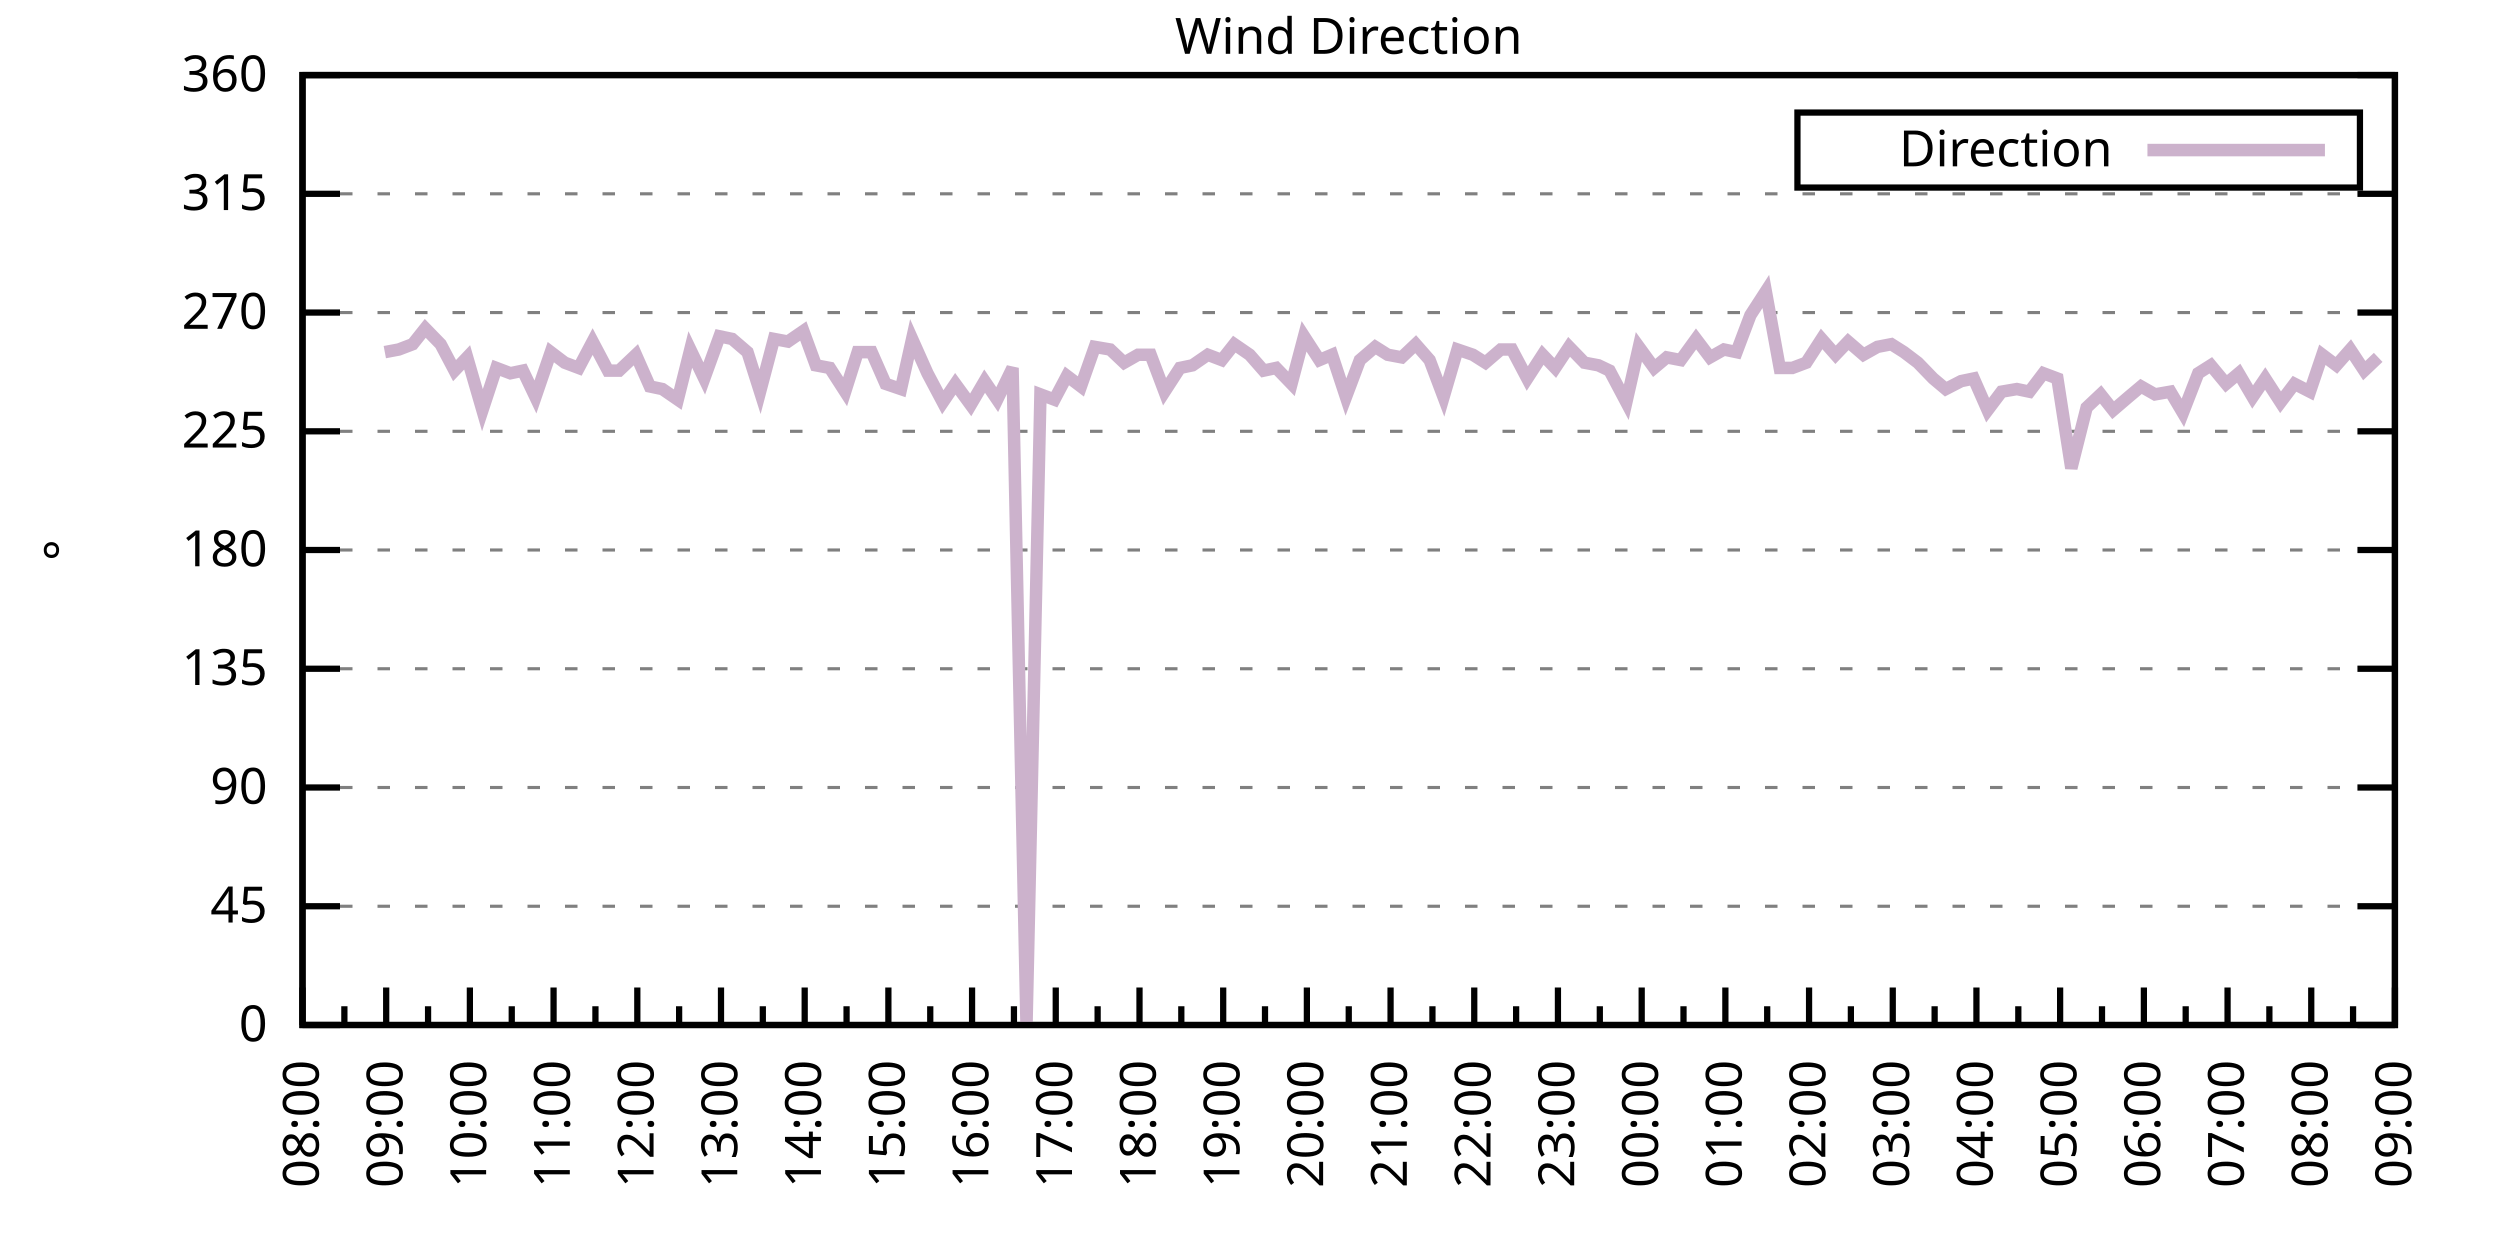
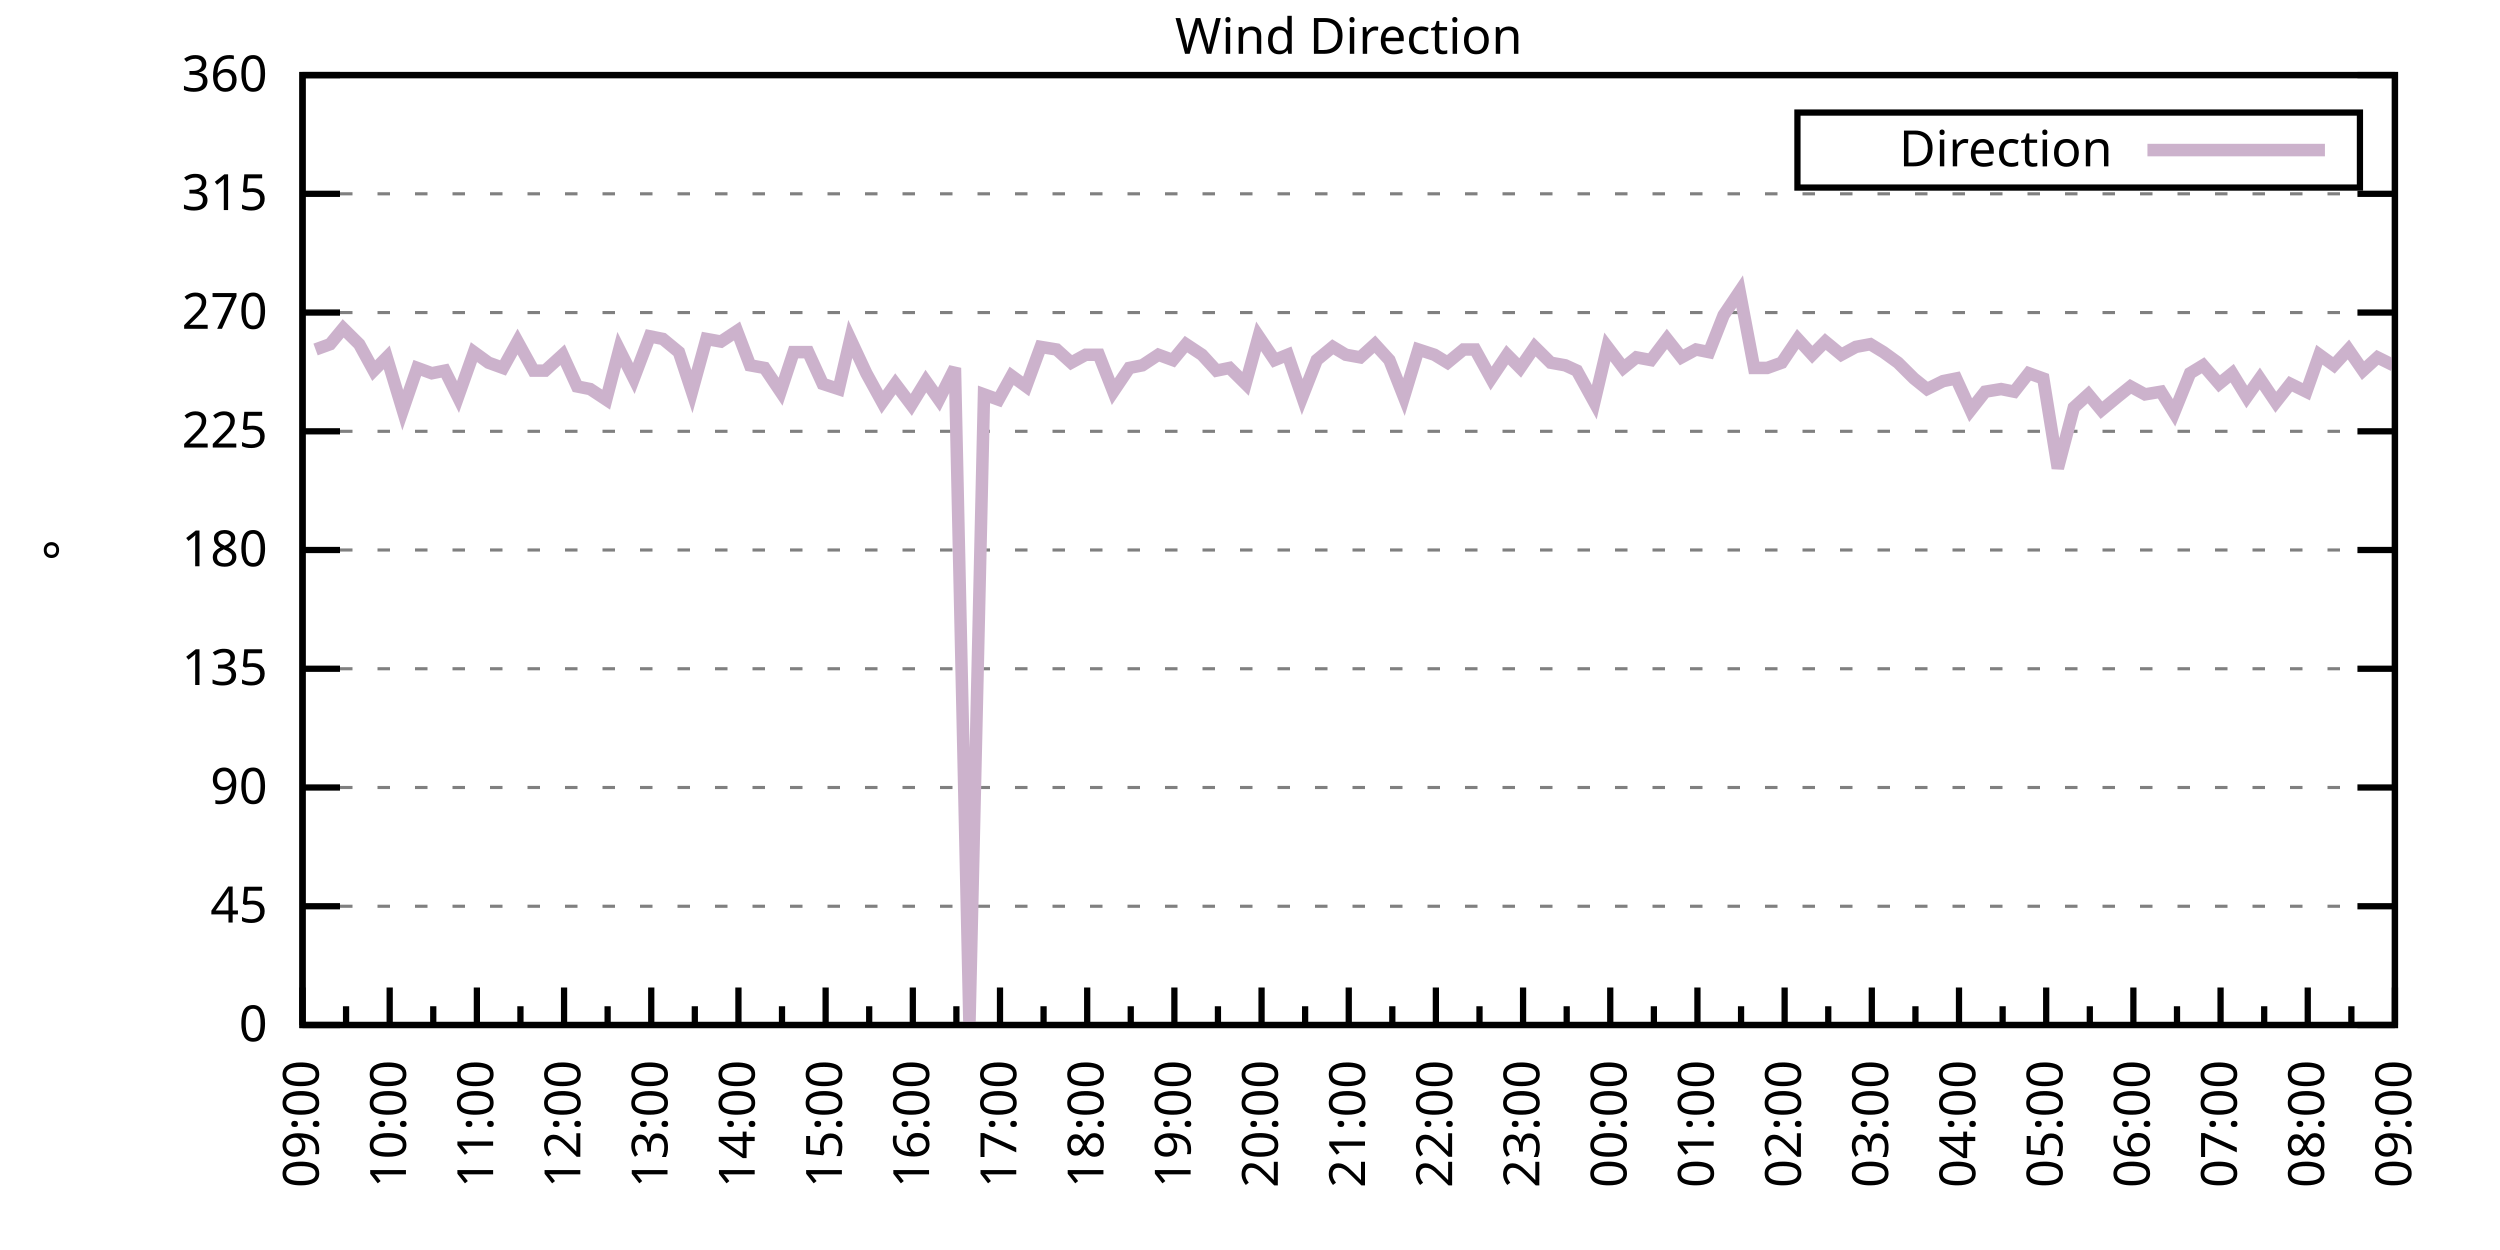
<svg xmlns="http://www.w3.org/2000/svg" xmlns:xlink="http://www.w3.org/1999/xlink" width="400" height="200" viewBox="0 0 400 200">
  <g id="gnuplot_canvas">
    <rect x="0" y="0" width="400" height="200" fill="none" />
    <defs>
      <circle id="gpDot" r="0.5" stroke-width="0.5" stroke="currentColor" />
      <path id="gpPt0" stroke-width="0.333" stroke="currentColor" d="M-1,0 h2 M0,-1 v2" />
      <path id="gpPt1" stroke-width="0.333" stroke="currentColor" d="M-1,-1 L1,1 M1,-1 L-1,1" />
      <path id="gpPt2" stroke-width="0.333" stroke="currentColor" d="M-1,0 L1,0 M0,-1 L0,1 M-1,-1 L1,1 M-1,1 L1,-1" />
      <rect id="gpPt3" stroke-width="0.333" stroke="currentColor" x="-1" y="-1" width="2" height="2" />
      <rect id="gpPt4" stroke-width="0.333" stroke="currentColor" fill="currentColor" x="-1" y="-1" width="2" height="2" />
      <circle id="gpPt5" stroke-width="0.333" stroke="currentColor" cx="0" cy="0" r="1" />
      <use xlink:href="#gpPt5" id="gpPt6" fill="currentColor" stroke="none" />
      <path id="gpPt7" stroke-width="0.333" stroke="currentColor" d="M0,-1.33 L-1.33,0.67 L1.33,0.67 z" />
      <use xlink:href="#gpPt7" id="gpPt8" fill="currentColor" stroke="none" />
      <use xlink:href="#gpPt7" id="gpPt9" stroke="currentColor" transform="rotate(180)" />
      <use xlink:href="#gpPt9" id="gpPt10" fill="currentColor" stroke="none" />
      <use xlink:href="#gpPt3" id="gpPt11" stroke="currentColor" transform="rotate(45)" />
      <use xlink:href="#gpPt11" id="gpPt12" fill="currentColor" stroke="none" />
      <path id="gpPt13" stroke-width="0.333" stroke="currentColor" d="M0,1.330 L1.265,0.411 L0.782,-1.067 L-0.782,-1.076 L-1.265,0.411 z" />
      <use xlink:href="#gpPt13" id="gpPt14" fill="currentColor" stroke="none" />
      <filter id="textbox" filterUnits="objectBoundingBox" x="0" y="0" height="1" width="1">
        <feFlood flood-color="white" flood-opacity="1" result="bgnd" />
        <feComposite in="SourceGraphic" in2="bgnd" operator="atop" />
      </filter>
      <filter id="greybox" filterUnits="objectBoundingBox" x="0" y="0" height="1" width="1">
        <feFlood flood-color="lightgrey" flood-opacity="1" result="grey" />
        <feComposite in="SourceGraphic" in2="grey" operator="atop" />
      </filter>
    </defs>
    <g fill="none" color="white" stroke="currentColor" stroke-width="1.00" stroke-linecap="butt" stroke-linejoin="miter">
</g>
    <g fill="none" color="black" stroke="currentColor" stroke-width="1.00" stroke-linecap="butt" stroke-linejoin="miter">
      <g stroke="none" shape-rendering="crispEdges">
        <polygon fill="rgb(255, 255, 255)" points="48.40,164.00 383.18,164.00 383.18,12.02 48.40,12.02 " />
      </g>
    </g>
    <g fill="none" color="black" stroke="currentColor" stroke-width="1.00" stroke-linecap="butt" stroke-linejoin="miter">
</g>
    <g fill="none" color="black" stroke="black" stroke-width="0.50" stroke-linecap="butt" stroke-linejoin="miter">
</g>
    <g fill="none" color="gray" stroke="currentColor" stroke-width="0.50" stroke-linecap="butt" stroke-linejoin="miter">
      <path stroke="gray" stroke-dasharray="2,4" class="gridline" d="M48.40,164.00 L383.19,164.00  " />
    </g>
    <g fill="none" color="gray" stroke="gray" stroke-width="1.00" stroke-linecap="butt" stroke-linejoin="miter">
</g>
    <g fill="none" color="black" stroke="currentColor" stroke-width="1.00" stroke-linecap="butt" stroke-linejoin="miter">
      <path stroke="black" d="M48.40,164.00 L54.40,164.00 M383.19,164.00 L377.19,164.00  " />
      <g transform="translate(42.80,166.60)" stroke="none" fill="black" font-family="Sans" font-size="8.00" text-anchor="end">
        <text>
          <tspan font-family="Sans"> 0</tspan>
        </text>
      </g>
    </g>
    <g fill="none" color="black" stroke="currentColor" stroke-width="1.00" stroke-linecap="butt" stroke-linejoin="miter">
</g>
    <g fill="none" color="black" stroke="black" stroke-width="0.50" stroke-linecap="butt" stroke-linejoin="miter">
</g>
    <g fill="none" color="gray" stroke="currentColor" stroke-width="0.50" stroke-linecap="butt" stroke-linejoin="miter">
      <path stroke="gray" stroke-dasharray="2,4" class="gridline" d="M48.40,145.00 L383.19,145.00  " />
    </g>
    <g fill="none" color="gray" stroke="gray" stroke-width="1.00" stroke-linecap="butt" stroke-linejoin="miter">
</g>
    <g fill="none" color="black" stroke="currentColor" stroke-width="1.00" stroke-linecap="butt" stroke-linejoin="miter">
      <path stroke="black" d="M48.40,145.00 L54.40,145.00 M383.19,145.00 L377.19,145.00  " />
      <g transform="translate(42.80,147.60)" stroke="none" fill="black" font-family="Sans" font-size="8.00" text-anchor="end">
        <text>
          <tspan font-family="Sans"> 45</tspan>
        </text>
      </g>
    </g>
    <g fill="none" color="black" stroke="currentColor" stroke-width="1.00" stroke-linecap="butt" stroke-linejoin="miter">
</g>
    <g fill="none" color="black" stroke="black" stroke-width="0.50" stroke-linecap="butt" stroke-linejoin="miter">
</g>
    <g fill="none" color="gray" stroke="currentColor" stroke-width="0.50" stroke-linecap="butt" stroke-linejoin="miter">
      <path stroke="gray" stroke-dasharray="2,4" class="gridline" d="M48.40,126.00 L383.19,126.00  " />
    </g>
    <g fill="none" color="gray" stroke="gray" stroke-width="1.00" stroke-linecap="butt" stroke-linejoin="miter">
</g>
    <g fill="none" color="black" stroke="currentColor" stroke-width="1.00" stroke-linecap="butt" stroke-linejoin="miter">
      <path stroke="black" d="M48.40,126.00 L54.40,126.00 M383.19,126.00 L377.19,126.00  " />
      <g transform="translate(42.80,128.60)" stroke="none" fill="black" font-family="Sans" font-size="8.00" text-anchor="end">
        <text>
          <tspan font-family="Sans"> 90</tspan>
        </text>
      </g>
    </g>
    <g fill="none" color="black" stroke="currentColor" stroke-width="1.00" stroke-linecap="butt" stroke-linejoin="miter">
</g>
    <g fill="none" color="black" stroke="black" stroke-width="0.50" stroke-linecap="butt" stroke-linejoin="miter">
</g>
    <g fill="none" color="gray" stroke="currentColor" stroke-width="0.50" stroke-linecap="butt" stroke-linejoin="miter">
      <path stroke="gray" stroke-dasharray="2,4" class="gridline" d="M48.40,107.00 L383.19,107.00  " />
    </g>
    <g fill="none" color="gray" stroke="gray" stroke-width="1.00" stroke-linecap="butt" stroke-linejoin="miter">
</g>
    <g fill="none" color="black" stroke="currentColor" stroke-width="1.00" stroke-linecap="butt" stroke-linejoin="miter">
      <path stroke="black" d="M48.40,107.00 L54.40,107.00 M383.19,107.00 L377.19,107.00  " />
      <g transform="translate(42.80,109.60)" stroke="none" fill="black" font-family="Sans" font-size="8.00" text-anchor="end">
        <text>
          <tspan font-family="Sans"> 135</tspan>
        </text>
      </g>
    </g>
    <g fill="none" color="black" stroke="currentColor" stroke-width="1.00" stroke-linecap="butt" stroke-linejoin="miter">
</g>
    <g fill="none" color="black" stroke="black" stroke-width="0.50" stroke-linecap="butt" stroke-linejoin="miter">
</g>
    <g fill="none" color="gray" stroke="currentColor" stroke-width="0.50" stroke-linecap="butt" stroke-linejoin="miter">
      <path stroke="gray" stroke-dasharray="2,4" class="gridline" d="M48.40,88.00 L383.19,88.00  " />
    </g>
    <g fill="none" color="gray" stroke="gray" stroke-width="1.00" stroke-linecap="butt" stroke-linejoin="miter">
</g>
    <g fill="none" color="black" stroke="currentColor" stroke-width="1.00" stroke-linecap="butt" stroke-linejoin="miter">
      <path stroke="black" d="M48.40,88.00 L54.40,88.00 M383.19,88.00 L377.19,88.00  " />
      <g transform="translate(42.80,90.60)" stroke="none" fill="black" font-family="Sans" font-size="8.00" text-anchor="end">
        <text>
          <tspan font-family="Sans"> 180</tspan>
        </text>
      </g>
    </g>
    <g fill="none" color="black" stroke="currentColor" stroke-width="1.00" stroke-linecap="butt" stroke-linejoin="miter">
</g>
    <g fill="none" color="black" stroke="black" stroke-width="0.50" stroke-linecap="butt" stroke-linejoin="miter">
</g>
    <g fill="none" color="gray" stroke="currentColor" stroke-width="0.50" stroke-linecap="butt" stroke-linejoin="miter">
      <path stroke="gray" stroke-dasharray="2,4" class="gridline" d="M48.40,69.01 L383.19,69.01  " />
    </g>
    <g fill="none" color="gray" stroke="gray" stroke-width="1.00" stroke-linecap="butt" stroke-linejoin="miter">
</g>
    <g fill="none" color="black" stroke="currentColor" stroke-width="1.00" stroke-linecap="butt" stroke-linejoin="miter">
      <path stroke="black" d="M48.40,69.01 L54.40,69.01 M383.19,69.01 L377.19,69.01  " />
      <g transform="translate(42.80,71.61)" stroke="none" fill="black" font-family="Sans" font-size="8.00" text-anchor="end">
        <text>
          <tspan font-family="Sans"> 225</tspan>
        </text>
      </g>
    </g>
    <g fill="none" color="black" stroke="currentColor" stroke-width="1.00" stroke-linecap="butt" stroke-linejoin="miter">
</g>
    <g fill="none" color="black" stroke="black" stroke-width="0.50" stroke-linecap="butt" stroke-linejoin="miter">
</g>
    <g fill="none" color="gray" stroke="currentColor" stroke-width="0.50" stroke-linecap="butt" stroke-linejoin="miter">
      <path stroke="gray" stroke-dasharray="2,4" class="gridline" d="M48.40,50.01 L383.19,50.01  " />
    </g>
    <g fill="none" color="gray" stroke="gray" stroke-width="1.00" stroke-linecap="butt" stroke-linejoin="miter">
</g>
    <g fill="none" color="black" stroke="currentColor" stroke-width="1.00" stroke-linecap="butt" stroke-linejoin="miter">
      <path stroke="black" d="M48.40,50.01 L54.40,50.01 M383.19,50.01 L377.19,50.01  " />
      <g transform="translate(42.80,52.61)" stroke="none" fill="black" font-family="Sans" font-size="8.00" text-anchor="end">
        <text>
          <tspan font-family="Sans"> 270</tspan>
        </text>
      </g>
    </g>
    <g fill="none" color="black" stroke="currentColor" stroke-width="1.00" stroke-linecap="butt" stroke-linejoin="miter">
</g>
    <g fill="none" color="black" stroke="black" stroke-width="0.50" stroke-linecap="butt" stroke-linejoin="miter">
</g>
    <g fill="none" color="gray" stroke="currentColor" stroke-width="0.50" stroke-linecap="butt" stroke-linejoin="miter">
      <path stroke="gray" stroke-dasharray="2,4" class="gridline" d="M48.40,31.01 L383.19,31.01  " />
    </g>
    <g fill="none" color="gray" stroke="gray" stroke-width="1.00" stroke-linecap="butt" stroke-linejoin="miter">
</g>
    <g fill="none" color="black" stroke="currentColor" stroke-width="1.00" stroke-linecap="butt" stroke-linejoin="miter">
      <path stroke="black" d="M48.40,31.01 L54.40,31.01 M383.19,31.01 L377.19,31.01  " />
      <g transform="translate(42.80,33.61)" stroke="none" fill="black" font-family="Sans" font-size="8.00" text-anchor="end">
        <text>
          <tspan font-family="Sans"> 315</tspan>
        </text>
      </g>
    </g>
    <g fill="none" color="black" stroke="currentColor" stroke-width="1.00" stroke-linecap="butt" stroke-linejoin="miter">
</g>
    <g fill="none" color="black" stroke="black" stroke-width="0.50" stroke-linecap="butt" stroke-linejoin="miter">
</g>
    <g fill="none" color="gray" stroke="currentColor" stroke-width="0.50" stroke-linecap="butt" stroke-linejoin="miter">
      <path stroke="gray" stroke-dasharray="2,4" class="gridline" d="M48.40,12.01 L383.19,12.01  " />
    </g>
    <g fill="none" color="gray" stroke="gray" stroke-width="1.00" stroke-linecap="butt" stroke-linejoin="miter">
</g>
    <g fill="none" color="black" stroke="currentColor" stroke-width="1.00" stroke-linecap="butt" stroke-linejoin="miter">
      <path stroke="black" d="M48.40,12.01 L54.40,12.01 M383.19,12.01 L377.19,12.01  " />
      <g transform="translate(42.80,14.61)" stroke="none" fill="black" font-family="Sans" font-size="8.00" text-anchor="end">
        <text>
          <tspan font-family="Sans"> 360</tspan>
        </text>
      </g>
    </g>
    <g fill="none" color="black" stroke="currentColor" stroke-width="1.00" stroke-linecap="butt" stroke-linejoin="miter">
      <path stroke="black" d="M48.40,164.00 L48.40,158.00  " />
      <g transform="translate(51.00,169.60) rotate(270)" stroke="none" fill="black" font-family="Sans" font-size="8.00" text-anchor="end">
        <text>
+           <tspan font-family="Sans">09:00</tspan>
+         </text>
+       </g>
+     </g>
+     <g fill="none" color="black" stroke="currentColor" stroke-width="1.00" stroke-linecap="butt" stroke-linejoin="miter">
+       <path stroke="black" d="M55.37,164.00 L55.37,161.00 M62.35,164.00 L62.35,158.00  " />
+       <g transform="translate(64.95,169.60) rotate(270)" stroke="none" fill="black" font-family="Sans" font-size="8.00" text-anchor="end">
+         <text>
+           <tspan font-family="Sans">10:00</tspan>
+         </text>
+       </g>
+     </g>
+     <g fill="none" color="black" stroke="currentColor" stroke-width="1.00" stroke-linecap="butt" stroke-linejoin="miter">
+       <path stroke="black" d="M69.32,164.00 L69.32,161.00 M76.30,164.00 L76.30,158.00  " />
+       <g transform="translate(78.90,169.60) rotate(270)" stroke="none" fill="black" font-family="Sans" font-size="8.00" text-anchor="end">
+         <text>
+           <tspan font-family="Sans">11:00</tspan>
+         </text>
+       </g>
+     </g>
+     <g fill="none" color="black" stroke="currentColor" stroke-width="1.00" stroke-linecap="butt" stroke-linejoin="miter">
+       <path stroke="black" d="M83.27,164.00 L83.27,161.00 M90.25,164.00 L90.25,158.00  " />
+       <g transform="translate(92.85,169.60) rotate(270)" stroke="none" fill="black" font-family="Sans" font-size="8.00" text-anchor="end">
+         <text>
+           <tspan font-family="Sans">12:00</tspan>
+         </text>
+       </g>
+     </g>
+     <g fill="none" color="black" stroke="currentColor" stroke-width="1.00" stroke-linecap="butt" stroke-linejoin="miter">
+       <path stroke="black" d="M97.22,164.00 L97.22,161.00 M104.20,164.00 L104.20,158.00  " />
+       <g transform="translate(106.80,169.60) rotate(270)" stroke="none" fill="black" font-family="Sans" font-size="8.00" text-anchor="end">
+         <text>
+           <tspan font-family="Sans">13:00</tspan>
+         </text>
+       </g>
+     </g>
+     <g fill="none" color="black" stroke="currentColor" stroke-width="1.00" stroke-linecap="butt" stroke-linejoin="miter">
+       <path stroke="black" d="M111.17,164.00 L111.17,161.00 M118.15,164.00 L118.15,158.00  " />
+       <g transform="translate(120.75,169.60) rotate(270)" stroke="none" fill="black" font-family="Sans" font-size="8.00" text-anchor="end">
+         <text>
+           <tspan font-family="Sans">14:00</tspan>
+         </text>
+       </g>
+     </g>
+     <g fill="none" color="black" stroke="currentColor" stroke-width="1.00" stroke-linecap="butt" stroke-linejoin="miter">
+       <path stroke="black" d="M125.12,164.00 L125.12,161.00 M132.10,164.00 L132.10,158.00  " />
+       <g transform="translate(134.70,169.60) rotate(270)" stroke="none" fill="black" font-family="Sans" font-size="8.00" text-anchor="end">
+         <text>
+           <tspan font-family="Sans">15:00</tspan>
+         </text>
+       </g>
+     </g>
+     <g fill="none" color="black" stroke="currentColor" stroke-width="1.00" stroke-linecap="butt" stroke-linejoin="miter">
+       <path stroke="black" d="M139.07,164.00 L139.07,161.00 M146.05,164.00 L146.05,158.00  " />
+       <g transform="translate(148.65,169.60) rotate(270)" stroke="none" fill="black" font-family="Sans" font-size="8.00" text-anchor="end">
+         <text>
+           <tspan font-family="Sans">16:00</tspan>
+         </text>
+       </g>
+     </g>
+     <g fill="none" color="black" stroke="currentColor" stroke-width="1.00" stroke-linecap="butt" stroke-linejoin="miter">
+       <path stroke="black" d="M153.02,164.00 L153.02,161.00 M160.00,164.00 L160.00,158.00  " />
+       <g transform="translate(162.60,169.60) rotate(270)" stroke="none" fill="black" font-family="Sans" font-size="8.00" text-anchor="end">
+         <text>
+           <tspan font-family="Sans">17:00</tspan>
+         </text>
+       </g>
+     </g>
+     <g fill="none" color="black" stroke="currentColor" stroke-width="1.00" stroke-linecap="butt" stroke-linejoin="miter">
+       <path stroke="black" d="M166.97,164.00 L166.97,161.00 M173.95,164.00 L173.95,158.00  " />
+       <g transform="translate(176.55,169.60) rotate(270)" stroke="none" fill="black" font-family="Sans" font-size="8.00" text-anchor="end">
+         <text>
+           <tspan font-family="Sans">18:00</tspan>
+         </text>
+       </g>
+     </g>
+     <g fill="none" color="black" stroke="currentColor" stroke-width="1.00" stroke-linecap="butt" stroke-linejoin="miter">
+       <path stroke="black" d="M180.92,164.00 L180.92,161.00 M187.90,164.00 L187.90,158.00  " />
+       <g transform="translate(190.50,169.60) rotate(270)" stroke="none" fill="black" font-family="Sans" font-size="8.00" text-anchor="end">
+         <text>
+           <tspan font-family="Sans">19:00</tspan>
+         </text>
+       </g>
+     </g>
+     <g fill="none" color="black" stroke="currentColor" stroke-width="1.00" stroke-linecap="butt" stroke-linejoin="miter">
+       <path stroke="black" d="M194.87,164.00 L194.87,161.00 M201.85,164.00 L201.85,158.00  " />
+       <g transform="translate(204.45,169.60) rotate(270)" stroke="none" fill="black" font-family="Sans" font-size="8.00" text-anchor="end">
+         <text>
+           <tspan font-family="Sans">20:00</tspan>
+         </text>
+       </g>
+     </g>
+     <g fill="none" color="black" stroke="currentColor" stroke-width="1.00" stroke-linecap="butt" stroke-linejoin="miter">
+       <path stroke="black" d="M208.82,164.00 L208.82,161.00 M215.80,164.00 L215.80,158.00  " />
+       <g transform="translate(218.40,169.60) rotate(270)" stroke="none" fill="black" font-family="Sans" font-size="8.00" text-anchor="end">
+         <text>
+           <tspan font-family="Sans">21:00</tspan>
+         </text>
+       </g>
+     </g>
+     <g fill="none" color="black" stroke="currentColor" stroke-width="1.00" stroke-linecap="butt" stroke-linejoin="miter">
+       <path stroke="black" d="M222.77,164.00 L222.77,161.00 M229.74,164.00 L229.74,158.00  " />
+       <g transform="translate(232.34,169.60) rotate(270)" stroke="none" fill="black" font-family="Sans" font-size="8.00" text-anchor="end">
+         <text>
+           <tspan font-family="Sans">22:00</tspan>
+         </text>
+       </g>
+     </g>
+     <g fill="none" color="black" stroke="currentColor" stroke-width="1.00" stroke-linecap="butt" stroke-linejoin="miter">
+       <path stroke="black" d="M236.72,164.00 L236.72,161.00 M243.69,164.00 L243.69,158.00  " />
+       <g transform="translate(246.29,169.60) rotate(270)" stroke="none" fill="black" font-family="Sans" font-size="8.00" text-anchor="end">
+         <text>
+           <tspan font-family="Sans">23:00</tspan>
+         </text>
+       </g>
+     </g>
+     <g fill="none" color="black" stroke="currentColor" stroke-width="1.00" stroke-linecap="butt" stroke-linejoin="miter">
+       <path stroke="black" d="M250.67,164.00 L250.67,161.00 M257.64,164.00 L257.64,158.00  " />
+       <g transform="translate(260.24,169.60) rotate(270)" stroke="none" fill="black" font-family="Sans" font-size="8.00" text-anchor="end">
+         <text>
+           <tspan font-family="Sans">00:00</tspan>
+         </text>
+       </g>
+     </g>
+     <g fill="none" color="black" stroke="currentColor" stroke-width="1.00" stroke-linecap="butt" stroke-linejoin="miter">
+       <path stroke="black" d="M264.62,164.00 L264.62,161.00 M271.59,164.00 L271.59,158.00  " />
+       <g transform="translate(274.19,169.60) rotate(270)" stroke="none" fill="black" font-family="Sans" font-size="8.00" text-anchor="end">
+         <text>
+           <tspan font-family="Sans">01:00</tspan>
+         </text>
+       </g>
+     </g>
+     <g fill="none" color="black" stroke="currentColor" stroke-width="1.00" stroke-linecap="butt" stroke-linejoin="miter">
+       <path stroke="black" d="M278.57,164.00 L278.57,161.00 M285.54,164.00 L285.54,158.00  " />
+       <g transform="translate(288.14,169.60) rotate(270)" stroke="none" fill="black" font-family="Sans" font-size="8.00" text-anchor="end">
+         <text>
+           <tspan font-family="Sans">02:00</tspan>
+         </text>
+       </g>
+     </g>
+     <g fill="none" color="black" stroke="currentColor" stroke-width="1.00" stroke-linecap="butt" stroke-linejoin="miter">
+       <path stroke="black" d="M292.52,164.00 L292.52,161.00 M299.49,164.00 L299.49,158.00  " />
+       <g transform="translate(302.09,169.60) rotate(270)" stroke="none" fill="black" font-family="Sans" font-size="8.00" text-anchor="end">
+         <text>
+           <tspan font-family="Sans">03:00</tspan>
+         </text>
+       </g>
+     </g>
+     <g fill="none" color="black" stroke="currentColor" stroke-width="1.00" stroke-linecap="butt" stroke-linejoin="miter">
+       <path stroke="black" d="M306.47,164.00 L306.47,161.00 M313.44,164.00 L313.44,158.00  " />
+       <g transform="translate(316.04,169.60) rotate(270)" stroke="none" fill="black" font-family="Sans" font-size="8.00" text-anchor="end">
+         <text>
+           <tspan font-family="Sans">04:00</tspan>
+         </text>
+       </g>
+     </g>
+     <g fill="none" color="black" stroke="currentColor" stroke-width="1.00" stroke-linecap="butt" stroke-linejoin="miter">
+       <path stroke="black" d="M320.42,164.00 L320.42,161.00 M327.39,164.00 L327.39,158.00  " />
+       <g transform="translate(329.99,169.60) rotate(270)" stroke="none" fill="black" font-family="Sans" font-size="8.00" text-anchor="end">
+         <text>
+           <tspan font-family="Sans">05:00</tspan>
+         </text>
+       </g>
+     </g>
+     <g fill="none" color="black" stroke="currentColor" stroke-width="1.00" stroke-linecap="butt" stroke-linejoin="miter">
+       <path stroke="black" d="M334.37,164.00 L334.37,161.00 M341.34,164.00 L341.34,158.00  " />
+       <g transform="translate(343.94,169.60) rotate(270)" stroke="none" fill="black" font-family="Sans" font-size="8.00" text-anchor="end">
+         <text>
+           <tspan font-family="Sans">06:00</tspan>
+         </text>
+       </g>
+     </g>
+     <g fill="none" color="black" stroke="currentColor" stroke-width="1.00" stroke-linecap="butt" stroke-linejoin="miter">
+       <path stroke="black" d="M348.32,164.00 L348.32,161.00 M355.29,164.00 L355.29,158.00  " />
+       <g transform="translate(357.89,169.60) rotate(270)" stroke="none" fill="black" font-family="Sans" font-size="8.00" text-anchor="end">
+         <text>
+           <tspan font-family="Sans">07:00</tspan>
+         </text>
+       </g>
+     </g>
+     <g fill="none" color="black" stroke="currentColor" stroke-width="1.00" stroke-linecap="butt" stroke-linejoin="miter">
+       <path stroke="black" d="M362.27,164.00 L362.27,161.00 M369.24,164.00 L369.24,158.00  " />
+       <g transform="translate(371.84,169.60) rotate(270)" stroke="none" fill="black" font-family="Sans" font-size="8.00" text-anchor="end">
+         <text>
          <tspan font-family="Sans">08:00</tspan>
        </text>
      </g>
    </g>
    <g fill="none" color="black" stroke="currentColor" stroke-width="1.00" stroke-linecap="butt" stroke-linejoin="miter">
-       <path stroke="black" d="M55.10,164.00 L55.10,161.00 M61.79,164.00 L61.79,158.00  " />
-       <g transform="translate(64.39,169.60) rotate(270)" stroke="none" fill="black" font-family="Sans" font-size="8.00" text-anchor="end">
-         <text>
-           <tspan font-family="Sans">09:00</tspan>
-         </text>
-       </g>
-     </g>
-     <g fill="none" color="black" stroke="currentColor" stroke-width="1.00" stroke-linecap="butt" stroke-linejoin="miter">
-       <path stroke="black" d="M68.49,164.00 L68.49,161.00 M75.18,164.00 L75.18,158.00  " />
-       <g transform="translate(77.78,169.60) rotate(270)" stroke="none" fill="black" font-family="Sans" font-size="8.00" text-anchor="end">
-         <text>
-           <tspan font-family="Sans">10:00</tspan>
-         </text>
-       </g>
-     </g>
-     <g fill="none" color="black" stroke="currentColor" stroke-width="1.00" stroke-linecap="butt" stroke-linejoin="miter">
-       <path stroke="black" d="M81.88,164.00 L81.88,161.00 M88.57,164.00 L88.57,158.00  " />
-       <g transform="translate(91.17,169.60) rotate(270)" stroke="none" fill="black" font-family="Sans" font-size="8.00" text-anchor="end">
-         <text>
-           <tspan font-family="Sans">11:00</tspan>
-         </text>
-       </g>
-     </g>
-     <g fill="none" color="black" stroke="currentColor" stroke-width="1.00" stroke-linecap="butt" stroke-linejoin="miter">
-       <path stroke="black" d="M95.27,164.00 L95.27,161.00 M101.97,164.00 L101.97,158.00  " />
-       <g transform="translate(104.57,169.60) rotate(270)" stroke="none" fill="black" font-family="Sans" font-size="8.00" text-anchor="end">
-         <text>
-           <tspan font-family="Sans">12:00</tspan>
-         </text>
-       </g>
-     </g>
-     <g fill="none" color="black" stroke="currentColor" stroke-width="1.00" stroke-linecap="butt" stroke-linejoin="miter">
-       <path stroke="black" d="M108.66,164.00 L108.66,161.00 M115.36,164.00 L115.36,158.00  " />
-       <g transform="translate(117.96,169.60) rotate(270)" stroke="none" fill="black" font-family="Sans" font-size="8.00" text-anchor="end">
-         <text>
-           <tspan font-family="Sans">13:00</tspan>
-         </text>
-       </g>
-     </g>
-     <g fill="none" color="black" stroke="currentColor" stroke-width="1.00" stroke-linecap="butt" stroke-linejoin="miter">
-       <path stroke="black" d="M122.05,164.00 L122.05,161.00 M128.75,164.00 L128.75,158.00  " />
-       <g transform="translate(131.35,169.60) rotate(270)" stroke="none" fill="black" font-family="Sans" font-size="8.00" text-anchor="end">
-         <text>
-           <tspan font-family="Sans">14:00</tspan>
-         </text>
-       </g>
-     </g>
-     <g fill="none" color="black" stroke="currentColor" stroke-width="1.00" stroke-linecap="butt" stroke-linejoin="miter">
-       <path stroke="black" d="M135.45,164.00 L135.45,161.00 M142.14,164.00 L142.14,158.00  " />
-       <g transform="translate(144.74,169.60) rotate(270)" stroke="none" fill="black" font-family="Sans" font-size="8.00" text-anchor="end">
-         <text>
-           <tspan font-family="Sans">15:00</tspan>
-         </text>
-       </g>
-     </g>
-     <g fill="none" color="black" stroke="currentColor" stroke-width="1.00" stroke-linecap="butt" stroke-linejoin="miter">
-       <path stroke="black" d="M148.84,164.00 L148.84,161.00 M155.53,164.00 L155.53,158.00  " />
-       <g transform="translate(158.13,169.60) rotate(270)" stroke="none" fill="black" font-family="Sans" font-size="8.00" text-anchor="end">
-         <text>
-           <tspan font-family="Sans">16:00</tspan>
-         </text>
-       </g>
-     </g>
-     <g fill="none" color="black" stroke="currentColor" stroke-width="1.00" stroke-linecap="butt" stroke-linejoin="miter">
-       <path stroke="black" d="M162.23,164.00 L162.23,161.00 M168.92,164.00 L168.92,158.00  " />
-       <g transform="translate(171.52,169.60) rotate(270)" stroke="none" fill="black" font-family="Sans" font-size="8.00" text-anchor="end">
-         <text>
-           <tspan font-family="Sans">17:00</tspan>
-         </text>
-       </g>
-     </g>
-     <g fill="none" color="black" stroke="currentColor" stroke-width="1.00" stroke-linecap="butt" stroke-linejoin="miter">
-       <path stroke="black" d="M175.62,164.00 L175.62,161.00 M182.32,164.00 L182.32,158.00  " />
-       <g transform="translate(184.92,169.60) rotate(270)" stroke="none" fill="black" font-family="Sans" font-size="8.00" text-anchor="end">
-         <text>
-           <tspan font-family="Sans">18:00</tspan>
-         </text>
-       </g>
-     </g>
-     <g fill="none" color="black" stroke="currentColor" stroke-width="1.00" stroke-linecap="butt" stroke-linejoin="miter">
-       <path stroke="black" d="M189.01,164.00 L189.01,161.00 M195.71,164.00 L195.71,158.00  " />
-       <g transform="translate(198.31,169.60) rotate(270)" stroke="none" fill="black" font-family="Sans" font-size="8.00" text-anchor="end">
-         <text>
-           <tspan font-family="Sans">19:00</tspan>
-         </text>
-       </g>
-     </g>
-     <g fill="none" color="black" stroke="currentColor" stroke-width="1.00" stroke-linecap="butt" stroke-linejoin="miter">
-       <path stroke="black" d="M202.40,164.00 L202.40,161.00 M209.10,164.00 L209.10,158.00  " />
-       <g transform="translate(211.70,169.60) rotate(270)" stroke="none" fill="black" font-family="Sans" font-size="8.00" text-anchor="end">
-         <text>
-           <tspan font-family="Sans">20:00</tspan>
-         </text>
-       </g>
-     </g>
-     <g fill="none" color="black" stroke="currentColor" stroke-width="1.00" stroke-linecap="butt" stroke-linejoin="miter">
-       <path stroke="black" d="M215.80,164.00 L215.80,161.00 M222.49,164.00 L222.49,158.00  " />
-       <g transform="translate(225.09,169.60) rotate(270)" stroke="none" fill="black" font-family="Sans" font-size="8.00" text-anchor="end">
-         <text>
-           <tspan font-family="Sans">21:00</tspan>
-         </text>
-       </g>
-     </g>
-     <g fill="none" color="black" stroke="currentColor" stroke-width="1.00" stroke-linecap="butt" stroke-linejoin="miter">
-       <path stroke="black" d="M229.19,164.00 L229.19,161.00 M235.88,164.00 L235.88,158.00  " />
-       <g transform="translate(238.48,169.60) rotate(270)" stroke="none" fill="black" font-family="Sans" font-size="8.00" text-anchor="end">
-         <text>
-           <tspan font-family="Sans">22:00</tspan>
-         </text>
-       </g>
-     </g>
-     <g fill="none" color="black" stroke="currentColor" stroke-width="1.00" stroke-linecap="butt" stroke-linejoin="miter">
-       <path stroke="black" d="M242.58,164.00 L242.58,161.00 M249.27,164.00 L249.27,158.00  " />
-       <g transform="translate(251.87,169.60) rotate(270)" stroke="none" fill="black" font-family="Sans" font-size="8.00" text-anchor="end">
-         <text>
-           <tspan font-family="Sans">23:00</tspan>
-         </text>
-       </g>
-     </g>
-     <g fill="none" color="black" stroke="currentColor" stroke-width="1.00" stroke-linecap="butt" stroke-linejoin="miter">
-       <path stroke="black" d="M255.97,164.00 L255.97,161.00 M262.67,164.00 L262.67,158.00  " />
-       <g transform="translate(265.27,169.60) rotate(270)" stroke="none" fill="black" font-family="Sans" font-size="8.00" text-anchor="end">
-         <text>
-           <tspan font-family="Sans">00:00</tspan>
-         </text>
-       </g>
-     </g>
-     <g fill="none" color="black" stroke="currentColor" stroke-width="1.00" stroke-linecap="butt" stroke-linejoin="miter">
-       <path stroke="black" d="M269.36,164.00 L269.36,161.00 M276.06,164.00 L276.06,158.00  " />
-       <g transform="translate(278.66,169.60) rotate(270)" stroke="none" fill="black" font-family="Sans" font-size="8.00" text-anchor="end">
-         <text>
-           <tspan font-family="Sans">01:00</tspan>
-         </text>
-       </g>
-     </g>
-     <g fill="none" color="black" stroke="currentColor" stroke-width="1.00" stroke-linecap="butt" stroke-linejoin="miter">
-       <path stroke="black" d="M282.75,164.00 L282.75,161.00 M289.45,164.00 L289.45,158.00  " />
-       <g transform="translate(292.05,169.60) rotate(270)" stroke="none" fill="black" font-family="Sans" font-size="8.00" text-anchor="end">
-         <text>
-           <tspan font-family="Sans">02:00</tspan>
-         </text>
-       </g>
-     </g>
-     <g fill="none" color="black" stroke="currentColor" stroke-width="1.00" stroke-linecap="butt" stroke-linejoin="miter">
-       <path stroke="black" d="M296.14,164.00 L296.14,161.00 M302.84,164.00 L302.84,158.00  " />
-       <g transform="translate(305.44,169.60) rotate(270)" stroke="none" fill="black" font-family="Sans" font-size="8.00" text-anchor="end">
-         <text>
-           <tspan font-family="Sans">03:00</tspan>
-         </text>
-       </g>
-     </g>
-     <g fill="none" color="black" stroke="currentColor" stroke-width="1.00" stroke-linecap="butt" stroke-linejoin="miter">
-       <path stroke="black" d="M309.54,164.00 L309.54,161.00 M316.23,164.00 L316.23,158.00  " />
-       <g transform="translate(318.83,169.60) rotate(270)" stroke="none" fill="black" font-family="Sans" font-size="8.00" text-anchor="end">
-         <text>
-           <tspan font-family="Sans">04:00</tspan>
-         </text>
-       </g>
-     </g>
-     <g fill="none" color="black" stroke="currentColor" stroke-width="1.00" stroke-linecap="butt" stroke-linejoin="miter">
-       <path stroke="black" d="M322.93,164.00 L322.93,161.00 M329.62,164.00 L329.62,158.00  " />
-       <g transform="translate(332.22,169.60) rotate(270)" stroke="none" fill="black" font-family="Sans" font-size="8.00" text-anchor="end">
-         <text>
-           <tspan font-family="Sans">05:00</tspan>
-         </text>
-       </g>
-     </g>
-     <g fill="none" color="black" stroke="currentColor" stroke-width="1.00" stroke-linecap="butt" stroke-linejoin="miter">
-       <path stroke="black" d="M336.32,164.00 L336.32,161.00 M343.02,164.00 L343.02,158.00  " />
-       <g transform="translate(345.62,169.60) rotate(270)" stroke="none" fill="black" font-family="Sans" font-size="8.00" text-anchor="end">
-         <text>
-           <tspan font-family="Sans">06:00</tspan>
-         </text>
-       </g>
-     </g>
-     <g fill="none" color="black" stroke="currentColor" stroke-width="1.00" stroke-linecap="butt" stroke-linejoin="miter">
-       <path stroke="black" d="M349.71,164.00 L349.71,161.00 M356.41,164.00 L356.41,158.00  " />
-       <g transform="translate(359.01,169.60) rotate(270)" stroke="none" fill="black" font-family="Sans" font-size="8.00" text-anchor="end">
-         <text>
-           <tspan font-family="Sans">07:00</tspan>
-         </text>
-       </g>
-     </g>
-     <g fill="none" color="black" stroke="currentColor" stroke-width="1.00" stroke-linecap="butt" stroke-linejoin="miter">
-       <path stroke="black" d="M363.10,164.00 L363.10,161.00 M369.80,164.00 L369.80,158.00  " />
-       <g transform="translate(372.40,169.60) rotate(270)" stroke="none" fill="black" font-family="Sans" font-size="8.00" text-anchor="end">
-         <text>
-           <tspan font-family="Sans">08:00</tspan>
-         </text>
-       </g>
-     </g>
-     <g fill="none" color="black" stroke="currentColor" stroke-width="1.00" stroke-linecap="butt" stroke-linejoin="miter">
-       <path stroke="black" d="M376.49,164.00 L376.49,161.00 M383.19,164.00 L383.19,158.00  " />
+       <path stroke="black" d="M376.22,164.00 L376.22,161.00 M383.19,164.00 L383.19,158.00  " />
      <g transform="translate(385.79,169.60) rotate(270)" stroke="none" fill="black" font-family="Sans" font-size="8.00" text-anchor="end">
        <text>
          <tspan font-family="Sans">09:00</tspan>
        </text>
      </g>
    </g>
    <g fill="none" color="black" stroke="currentColor" stroke-width="1.00" stroke-linecap="butt" stroke-linejoin="miter">
</g>
    <g fill="none" color="black" stroke="currentColor" stroke-width="1.00" stroke-linecap="butt" stroke-linejoin="miter">
      <path stroke="black" d="M48.40,12.01 L48.40,164.00 L383.19,164.00 L383.19,12.01 L48.40,12.01 Z  " />
    </g>
    <g fill="none" color="black" stroke="currentColor" stroke-width="1.00" stroke-linecap="butt" stroke-linejoin="miter">
      <g transform="translate(12.80,88.01) rotate(270)" stroke="none" fill="black" font-family="Sans" font-size="8.00" text-anchor="middle">
        <text>
          <tspan font-family="Sans">°</tspan>
        </text>
      </g>
    </g>
    <g fill="none" color="black" stroke="currentColor" stroke-width="1.00" stroke-linecap="butt" stroke-linejoin="miter">
</g>
    <g fill="none" color="black" stroke="currentColor" stroke-width="1.00" stroke-linecap="butt" stroke-linejoin="miter">
      <path stroke="black" d="M287.59,30.01 L287.59,18.01 L377.59,18.01 L377.59,30.01 L287.59,30.01 Z  " />
    </g>
    <g id="Wind_direction_plot_1">
      <g fill="none" color="white" stroke="black" stroke-width="2.00" stroke-linecap="butt" stroke-linejoin="miter">
</g>
      <g fill="none" color="black" stroke="currentColor" stroke-width="2.00" stroke-linecap="butt" stroke-linejoin="miter">
        <g transform="translate(337.99,26.61)" stroke="none" fill="black" font-family="Sans" font-size="8.00" text-anchor="end">
          <text>
            <tspan font-family="Sans">Direction</tspan>
          </text>
        </g>
      </g>
      <g fill="none" color="black" stroke="currentColor" stroke-width="2.00" stroke-linecap="butt" stroke-linejoin="miter">
-         <path stroke="rgb(204, 178, 204)" d="M343.59,24.01 L371.99,24.01 M61.57,56.34 L63.80,55.92 L66.03,55.07 L68.04,52.54 L70.50,55.07 L72.73,59.30   L74.74,57.18 L77.19,65.63 L79.42,58.87 L81.66,59.72 L83.66,59.30 L85.67,63.52 L88.13,56.34 L90.36,58.03   L92.59,58.87 L94.82,54.65 L97.28,59.30 L99.06,59.30 L101.74,56.76 L103.98,61.83 L105.98,62.25 L108.44,63.94   L110.45,55.92 L112.68,60.56 L115.13,53.81 L117.14,54.23 L119.60,56.34 L121.61,62.67 L123.84,54.23 L126.07,54.65   L128.53,52.96 L130.54,58.45 L132.77,58.87 L135.22,62.67 L137.23,56.34 L139.46,56.34 L141.69,61.41 L144.15,62.25   L145.94,54.23 L148.39,59.72 L150.85,64.36 L152.85,61.41 L155.31,64.78 L157.54,60.98 L159.55,63.94 L162.01,58.87   L164.24,164.00 L166.47,63.10 L168.70,63.94 L170.71,60.14 L172.94,61.83 L175.17,55.50 L177.63,55.92 L179.86,58.03   L182.09,56.76 L184.10,56.76 L186.33,62.67 L188.79,58.87 L190.80,58.45 L193.25,56.76 L195.48,57.61 L197.49,55.07   L199.95,56.76 L202.18,59.30 L204.19,58.87 L206.64,61.41 L208.65,53.81 L211.11,57.61 L213.12,56.76 L215.35,63.52   L217.58,57.61 L220.04,55.50 L222.04,56.76 L224.28,57.18 L226.51,55.07 L228.74,57.61 L230.97,63.52 L233.20,55.92   L235.66,56.76 L237.67,58.03 L240.12,55.92 L241.91,55.92 L244.36,60.56 L246.82,56.76 L248.83,58.87 L251.06,55.50   L253.51,58.03 L255.75,58.45 L257.53,59.30 L260.21,64.36 L262.22,55.50 L264.67,58.87 L266.68,57.18 L268.92,57.61   L271.37,54.23 L273.60,57.18 L275.83,55.92 L277.84,56.34 L280.07,50.43 L282.53,46.63 L284.76,58.87 L286.77,58.87   L289.00,58.03 L291.46,54.23 L293.69,56.76 L295.70,54.65 L298.15,56.76 L300.39,55.50 L302.62,55.07 L304.63,56.34   L306.86,58.03 L309.31,60.56 L311.32,62.25 L313.78,60.98 L315.79,60.56 L318.02,65.63 L320.25,62.67 L322.70,62.25   L324.71,62.67 L326.95,59.72 L329.18,60.56 L331.41,74.92 L333.86,65.21 L336.10,63.10 L338.10,65.63 L340.56,63.52   L342.57,61.83 L344.80,63.10 L347.26,62.67 L349.26,66.05 L351.72,59.72 L353.73,58.45 L356.18,61.41 L358.19,59.72   L360.42,63.52 L362.43,60.56 L364.89,64.36 L367.12,61.41 L369.58,62.67 L371.58,56.76 L373.82,58.45 L376.05,55.92   L378.28,59.30 L380.51,57.18  " />
+         <path stroke="rgb(204, 178, 204)" d="M343.59,24.01 L371.99,24.01 M50.49,55.92 L52.82,55.07 L54.91,52.54 L57.47,55.07 L59.79,59.30 L61.88,57.18   L64.44,65.63 L66.77,58.87 L69.09,59.72 L71.18,59.30 L73.28,63.52 L75.83,56.34 L78.16,58.03 L80.48,58.87   L82.81,54.65 L85.37,59.30 L87.23,59.30 L90.02,56.76 L92.34,61.83 L94.43,62.25 L96.99,63.94 L99.08,55.92   L101.41,60.56 L103.97,53.81 L106.06,54.23 L108.62,56.34 L110.71,62.67 L113.03,54.23 L115.36,54.65 L117.92,52.96   L120.01,58.45 L122.33,58.87 L124.89,62.67 L126.98,56.34 L129.31,56.34 L131.63,61.41 L134.19,62.25 L136.05,54.23   L138.61,59.72 L141.16,64.36 L143.26,61.41 L145.81,64.78 L148.14,60.98 L150.23,63.94 L152.79,58.87 L155.11,164.00   L157.44,63.10 L159.76,63.94 L161.86,60.14 L164.18,61.83 L166.51,55.50 L169.06,55.92 L171.39,58.03 L173.71,56.76   L175.81,56.76 L178.13,62.67 L180.69,58.87 L182.78,58.45 L185.34,56.76 L187.66,57.61 L189.76,55.07 L192.31,56.76   L194.64,59.30 L196.73,58.87 L199.29,61.41 L201.38,53.81 L203.94,57.61 L206.03,56.76 L208.36,63.52 L210.68,57.61   L213.24,55.50 L215.33,56.76 L217.65,57.18 L219.98,55.07 L222.30,57.61 L224.63,63.52 L226.95,55.92 L229.51,56.76   L231.60,58.03 L234.16,55.92 L236.02,55.92 L238.58,60.56 L241.14,56.76 L243.23,58.87 L245.55,55.50 L248.11,58.03   L250.44,58.45 L252.30,59.30 L255.09,64.36 L257.18,55.50 L259.74,58.87 L261.83,57.18 L264.15,57.61 L266.71,54.23   L269.04,57.18 L271.36,55.92 L273.45,56.34 L275.78,50.43 L278.34,46.63 L280.66,58.87 L282.75,58.87 L285.08,58.03   L287.64,54.23 L289.96,56.76 L292.05,54.65 L294.61,56.76 L296.94,55.50 L299.26,55.07 L301.35,56.34 L303.68,58.03   L306.23,60.56 L308.33,62.25 L310.88,60.98 L312.98,60.56 L315.30,65.63 L317.63,62.67 L320.18,62.25 L322.28,62.67   L324.60,59.72 L326.93,60.56 L329.25,74.92 L331.81,65.21 L334.13,63.10 L336.23,65.63 L338.78,63.52 L340.88,61.83   L343.20,63.10 L345.76,62.67 L347.85,66.05 L350.41,59.72 L352.50,58.45 L355.06,61.41 L357.15,59.72 L359.48,63.52   L361.57,60.56 L364.13,64.36 L366.45,61.41 L369.01,62.67 L371.10,56.76 L373.43,58.45 L375.75,55.92 L378.08,59.30   L380.40,57.18 L382.96,58.45  " />
      </g>
    </g>
    <g fill="none" color="black" stroke="currentColor" stroke-width="2.00" stroke-linecap="butt" stroke-linejoin="miter">
</g>
    <g fill="none" color="black" stroke="black" stroke-width="1.00" stroke-linecap="butt" stroke-linejoin="miter">
</g>
    <g fill="none" color="black" stroke="currentColor" stroke-width="1.00" stroke-linecap="butt" stroke-linejoin="miter">
      <path stroke="black" d="M48.40,12.01 L48.40,164.00 L383.19,164.00 L383.19,12.01 L48.40,12.01 Z  " />
    </g>
    <g fill="none" color="black" stroke="currentColor" stroke-width="1.00" stroke-linecap="butt" stroke-linejoin="miter">
      <g transform="translate(215.79,8.61)" stroke="none" fill="black" font-family="Sans" font-size="8.00" text-anchor="middle">
        <text>
          <tspan font-family="Sans">Wind Direction</tspan>
        </text>
      </g>
    </g>
    <g fill="none" color="black" stroke="currentColor" stroke-width="1.00" stroke-linecap="butt" stroke-linejoin="miter">
</g>
  </g>
</svg>
